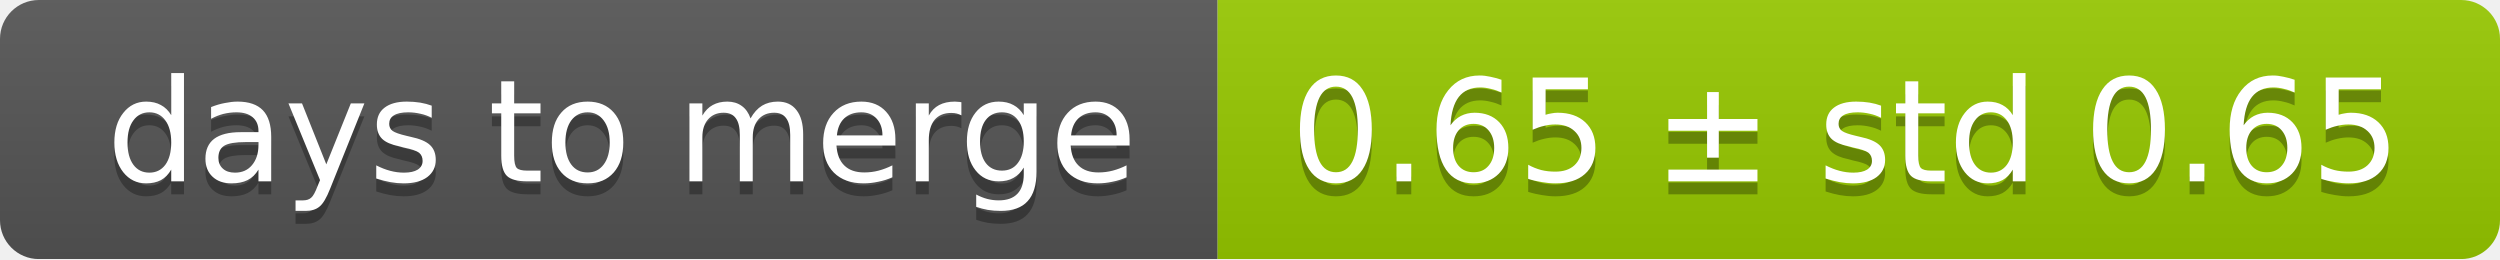
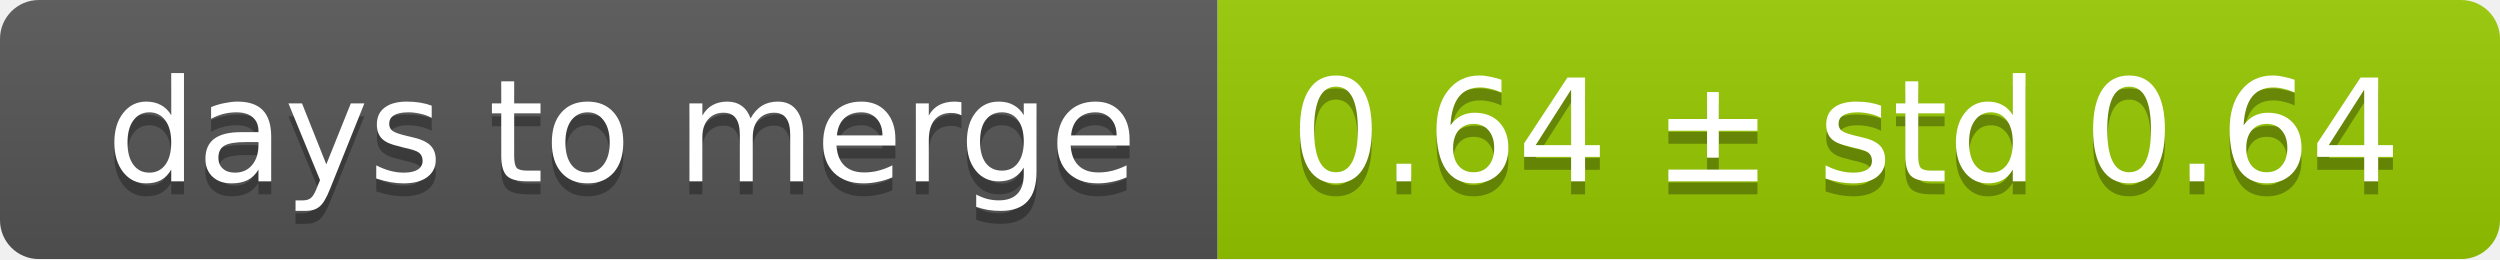
<svg xmlns="http://www.w3.org/2000/svg" width="193" height="20">
  <linearGradient id="smooth" x2="0" y2="100%">
    <stop offset="0" stop-color="#bbb" stop-opacity=".1" />
    <stop offset="1" stop-opacity=".1" />
  </linearGradient>
  <mask id="round">
    <rect width="193" height="20" rx="3" fill="#fff" />
  </mask>
  <g mask="url(#round)">
    <rect width="94" height="20" fill="#555" />
    <rect x="94" width="99" height="20" fill="#97ca00" />
    <rect width="193" height="20" fill="url(#smooth)" />
  </g>
  <g fill="#fff" text-anchor="middle" font-family="DejaVu Sans,Verdana,Geneva,sans-serif" font-size="11">
    <text x="48" y="15" fill="#010101" fill-opacity=".3">days to merge</text>
    <text x="48" y="14">days to merge</text>
-     <text x="142.5" y="15" fill="#010101" fill-opacity=".3">0.65 ± std 0.65</text>
-     <text x="142.5" y="14">0.65 ± std 0.65</text>
+     <text x="142.5" y="15" fill="#010101" fill-opacity=".3">0.64 ± std 0.64</text>
+     <text x="142.5" y="14">0.64 ± std 0.64</text>
  </g>
</svg>
